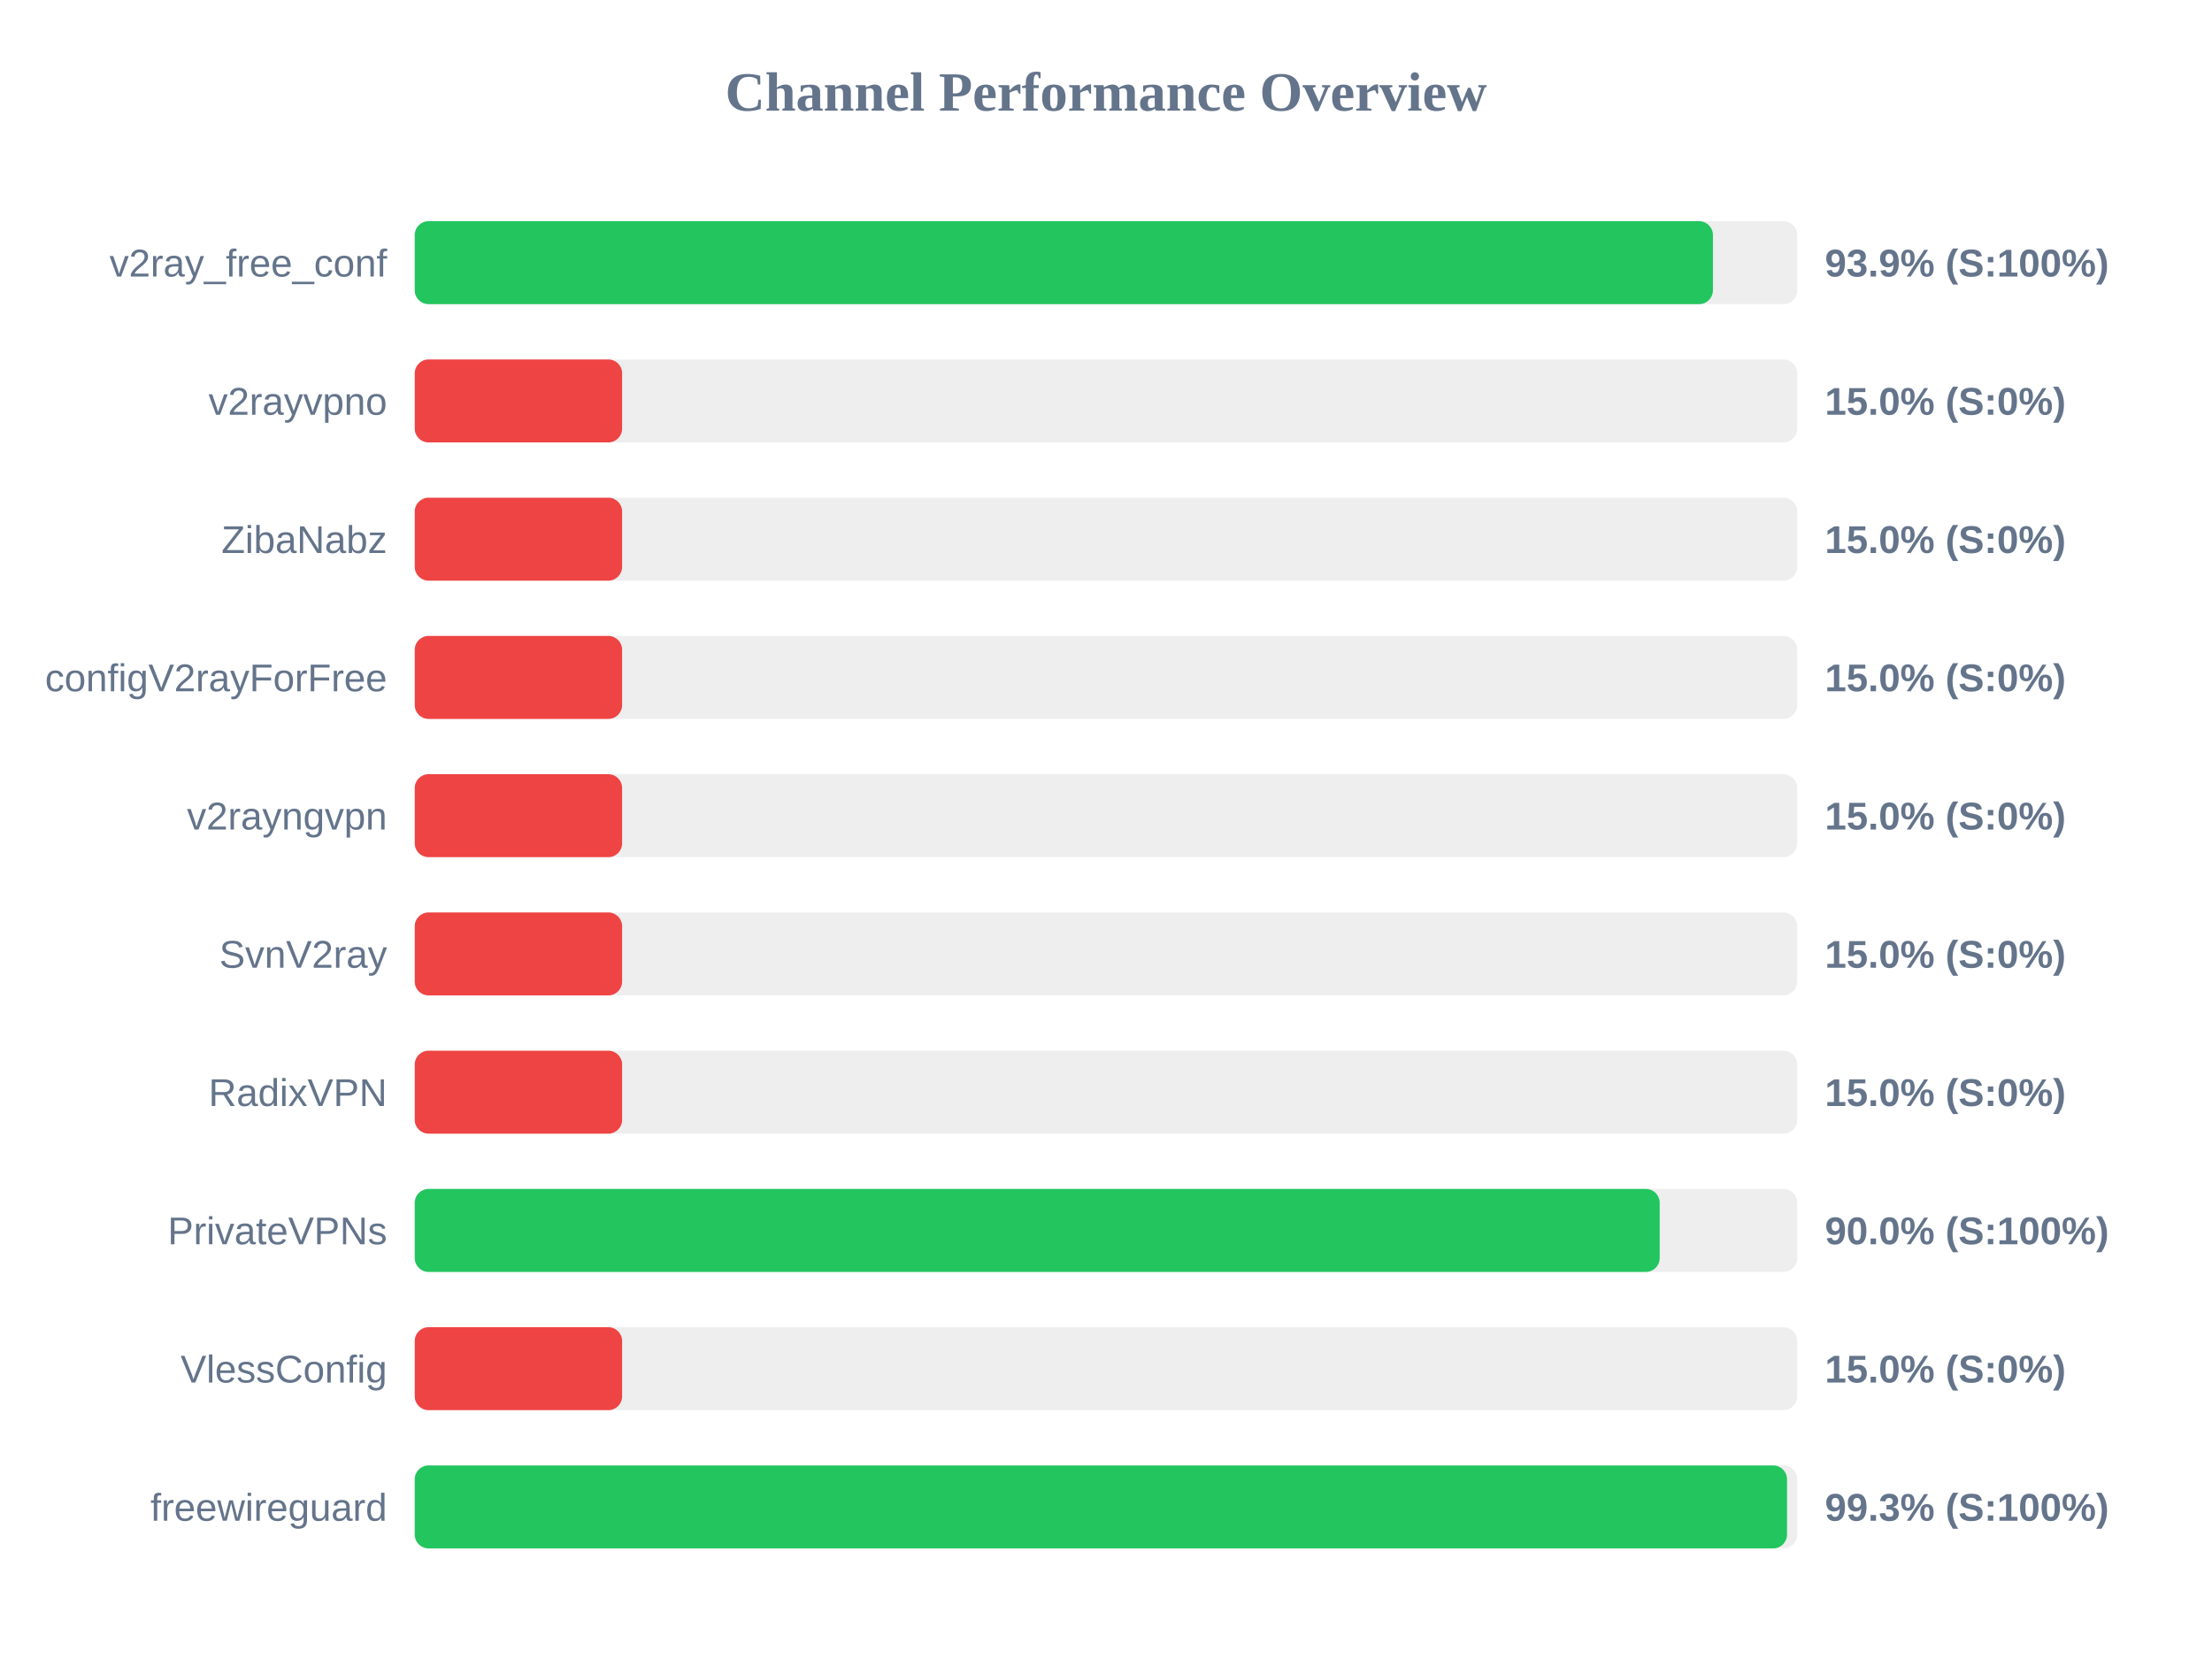
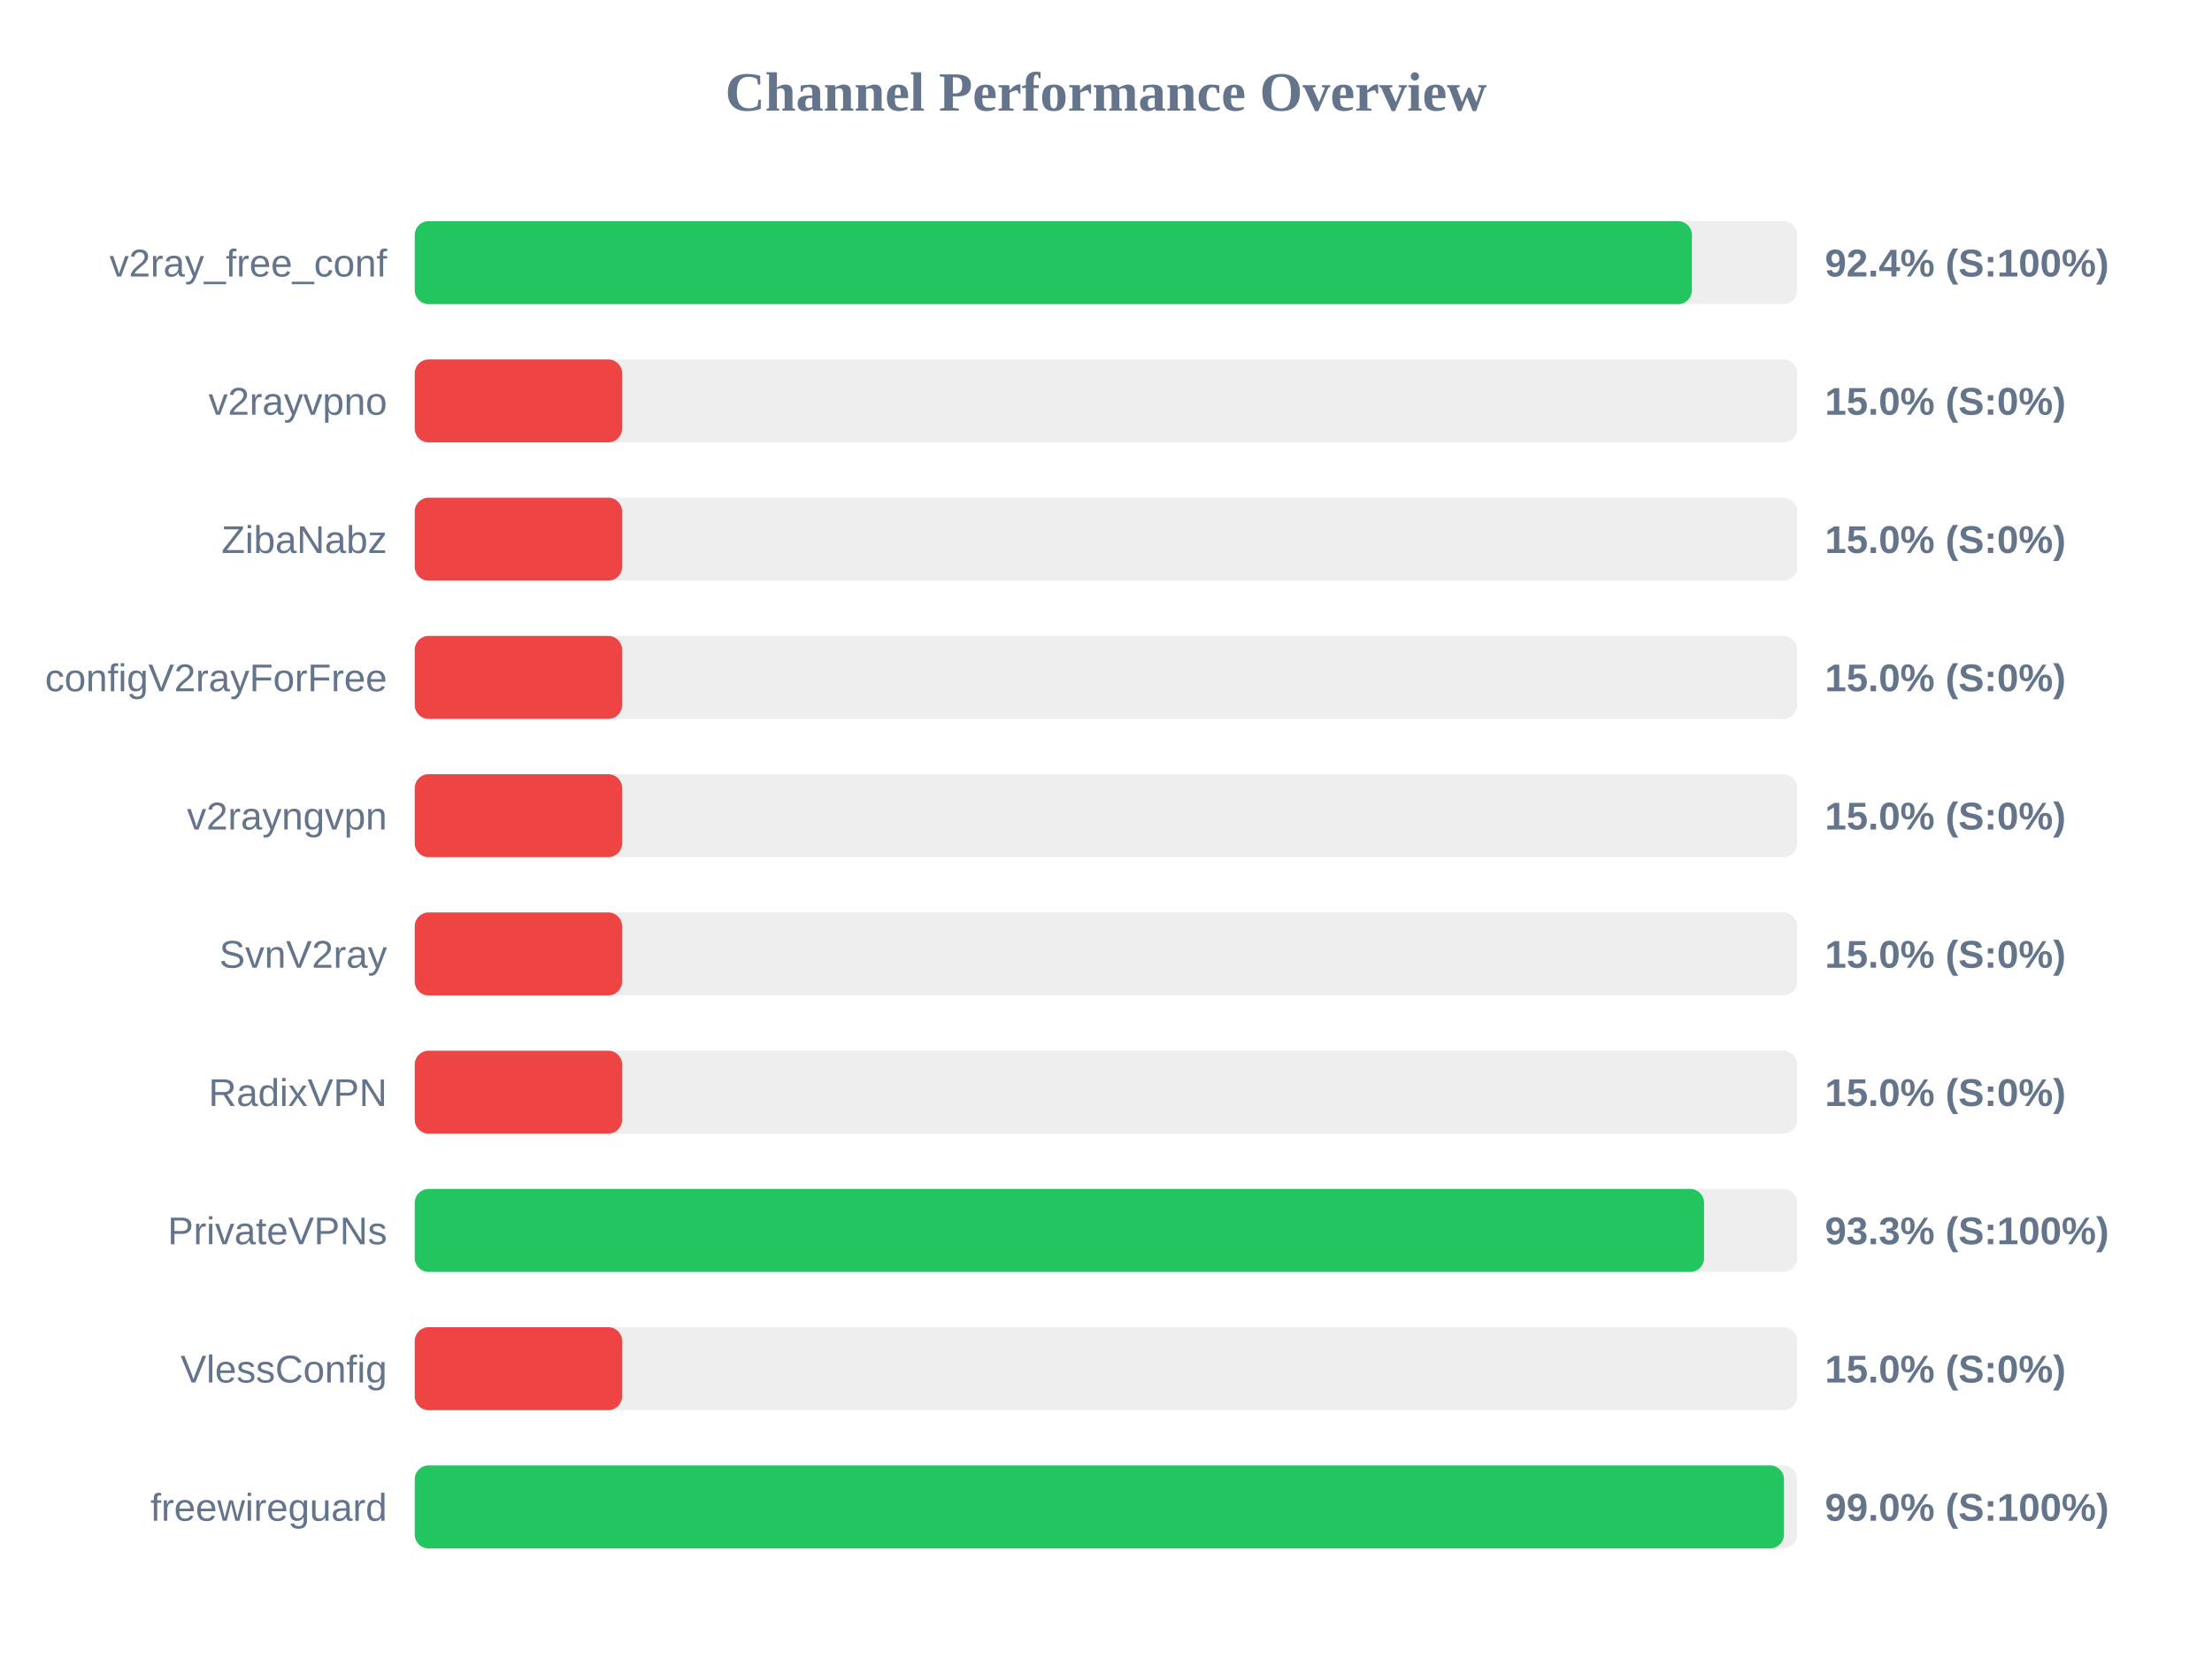
<svg xmlns="http://www.w3.org/2000/svg" width="800" height="600" version="1.1">
  <style>
        .row { font: 14px Arial; fill: #64748b; }
        .score { font: bold 14px Arial; fill: #64748b; }
    </style>
  <text x="400" y="40" text-anchor="middle" font-size="20px" font-weight="bold" fill="#64748b">Channel Performance Overview</text>
  <rect x="150" y="80" width="500" height="30" fill="#eee" rx="5" />
-   <rect x="150" y="80" width="469.5" height="30" fill="#22c55e" rx="5" />
+   <rect x="150" y="80" width="461.9" height="30" fill="#22c55e" rx="5" />
  <text x="140" y="100" text-anchor="end" class="row">v2ray_free_conf</text>
-   <text x="660" y="100" text-anchor="start" class="score">93.9% (S:100%)</text>
+   <text x="660" y="100" text-anchor="start" class="score">92.4% (S:100%)</text>
  <rect x="150" y="130" width="500" height="30" fill="#eee" rx="5" />
  <rect x="150" y="130" width="75.0" height="30" fill="#ef4444" rx="5" />
  <text x="140" y="150" text-anchor="end" class="row">v2rayvpno</text>
  <text x="660" y="150" text-anchor="start" class="score">15.0% (S:0%)</text>
  <rect x="150" y="180" width="500" height="30" fill="#eee" rx="5" />
  <rect x="150" y="180" width="75.0" height="30" fill="#ef4444" rx="5" />
  <text x="140" y="200" text-anchor="end" class="row">ZibaNabz</text>
  <text x="660" y="200" text-anchor="start" class="score">15.0% (S:0%)</text>
  <rect x="150" y="230" width="500" height="30" fill="#eee" rx="5" />
  <rect x="150" y="230" width="75.0" height="30" fill="#ef4444" rx="5" />
  <text x="140" y="250" text-anchor="end" class="row">configV2rayForFree</text>
  <text x="660" y="250" text-anchor="start" class="score">15.0% (S:0%)</text>
  <rect x="150" y="280" width="500" height="30" fill="#eee" rx="5" />
  <rect x="150" y="280" width="75.0" height="30" fill="#ef4444" rx="5" />
  <text x="140" y="300" text-anchor="end" class="row">v2rayngvpn</text>
  <text x="660" y="300" text-anchor="start" class="score">15.0% (S:0%)</text>
  <rect x="150" y="330" width="500" height="30" fill="#eee" rx="5" />
  <rect x="150" y="330" width="75.0" height="30" fill="#ef4444" rx="5" />
  <text x="140" y="350" text-anchor="end" class="row">SvnV2ray</text>
  <text x="660" y="350" text-anchor="start" class="score">15.0% (S:0%)</text>
  <rect x="150" y="380" width="500" height="30" fill="#eee" rx="5" />
  <rect x="150" y="380" width="75.0" height="30" fill="#ef4444" rx="5" />
  <text x="140" y="400" text-anchor="end" class="row">RadixVPN</text>
  <text x="660" y="400" text-anchor="start" class="score">15.0% (S:0%)</text>
  <rect x="150" y="430" width="500" height="30" fill="#eee" rx="5" />
-   <rect x="150" y="430" width="450.25" height="30" fill="#22c55e" rx="5" />
+   <rect x="150" y="430" width="466.3" height="30" fill="#22c55e" rx="5" />
  <text x="140" y="450" text-anchor="end" class="row">PrivateVPNs</text>
-   <text x="660" y="450" text-anchor="start" class="score">90.0% (S:100%)</text>
+   <text x="660" y="450" text-anchor="start" class="score">93.3% (S:100%)</text>
  <rect x="150" y="480" width="500" height="30" fill="#eee" rx="5" />
  <rect x="150" y="480" width="75.0" height="30" fill="#ef4444" rx="5" />
  <text x="140" y="500" text-anchor="end" class="row">VlessConfig</text>
  <text x="660" y="500" text-anchor="start" class="score">15.0% (S:0%)</text>
  <rect x="150" y="530" width="500" height="30" fill="#eee" rx="5" />
-   <rect x="150" y="530" width="496.3" height="30" fill="#22c55e" rx="5" />
+   <rect x="150" y="530" width="495.2" height="30" fill="#22c55e" rx="5" />
  <text x="140" y="550" text-anchor="end" class="row">freewireguard</text>
-   <text x="660" y="550" text-anchor="start" class="score">99.3% (S:100%)</text>
+   <text x="660" y="550" text-anchor="start" class="score">99.0% (S:100%)</text>
</svg>
